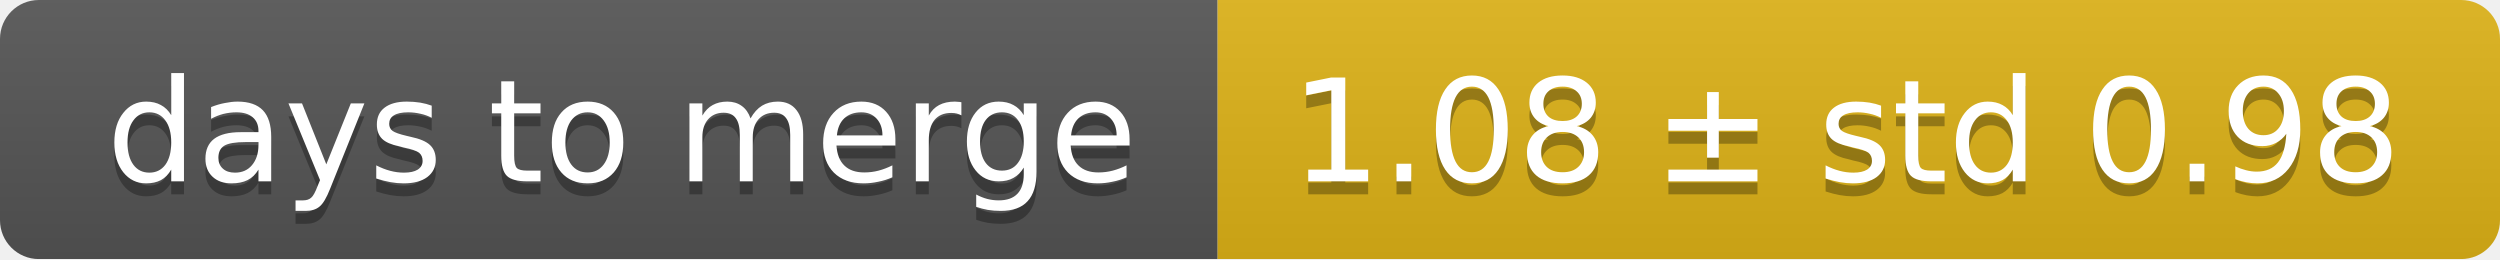
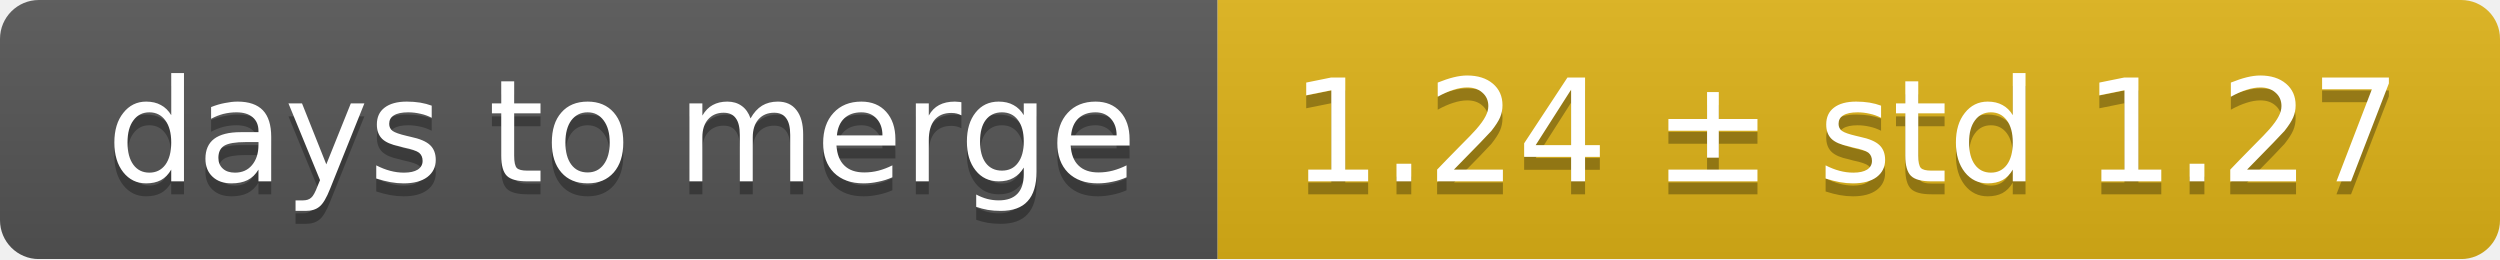
<svg xmlns="http://www.w3.org/2000/svg" width="193" height="20">
  <linearGradient id="smooth" x2="0" y2="100%">
    <stop offset="0" stop-color="#bbb" stop-opacity=".1" />
    <stop offset="1" stop-opacity=".1" />
  </linearGradient>
  <mask id="round">
    <rect width="193" height="20" rx="3" fill="#fff" />
  </mask>
  <g mask="url(#round)">
    <rect width="94" height="20" fill="#555" />
    <rect x="94" width="99" height="20" fill="#dfb317" />
    <rect width="193" height="20" fill="url(#smooth)" />
  </g>
  <g fill="#fff" text-anchor="middle" font-family="DejaVu Sans,Verdana,Geneva,sans-serif" font-size="11">
    <text x="48" y="15" fill="#010101" fill-opacity=".3">days to merge</text>
    <text x="48" y="14">days to merge</text>
-     <text x="142.5" y="15" fill="#010101" fill-opacity=".3">1.08 ± std 0.98</text>
-     <text x="142.5" y="14">1.08 ± std 0.98</text>
+     <text x="142.5" y="15" fill="#010101" fill-opacity=".3">1.24 ± std 1.27</text>
+     <text x="142.5" y="14">1.24 ± std 1.27</text>
  </g>
</svg>
